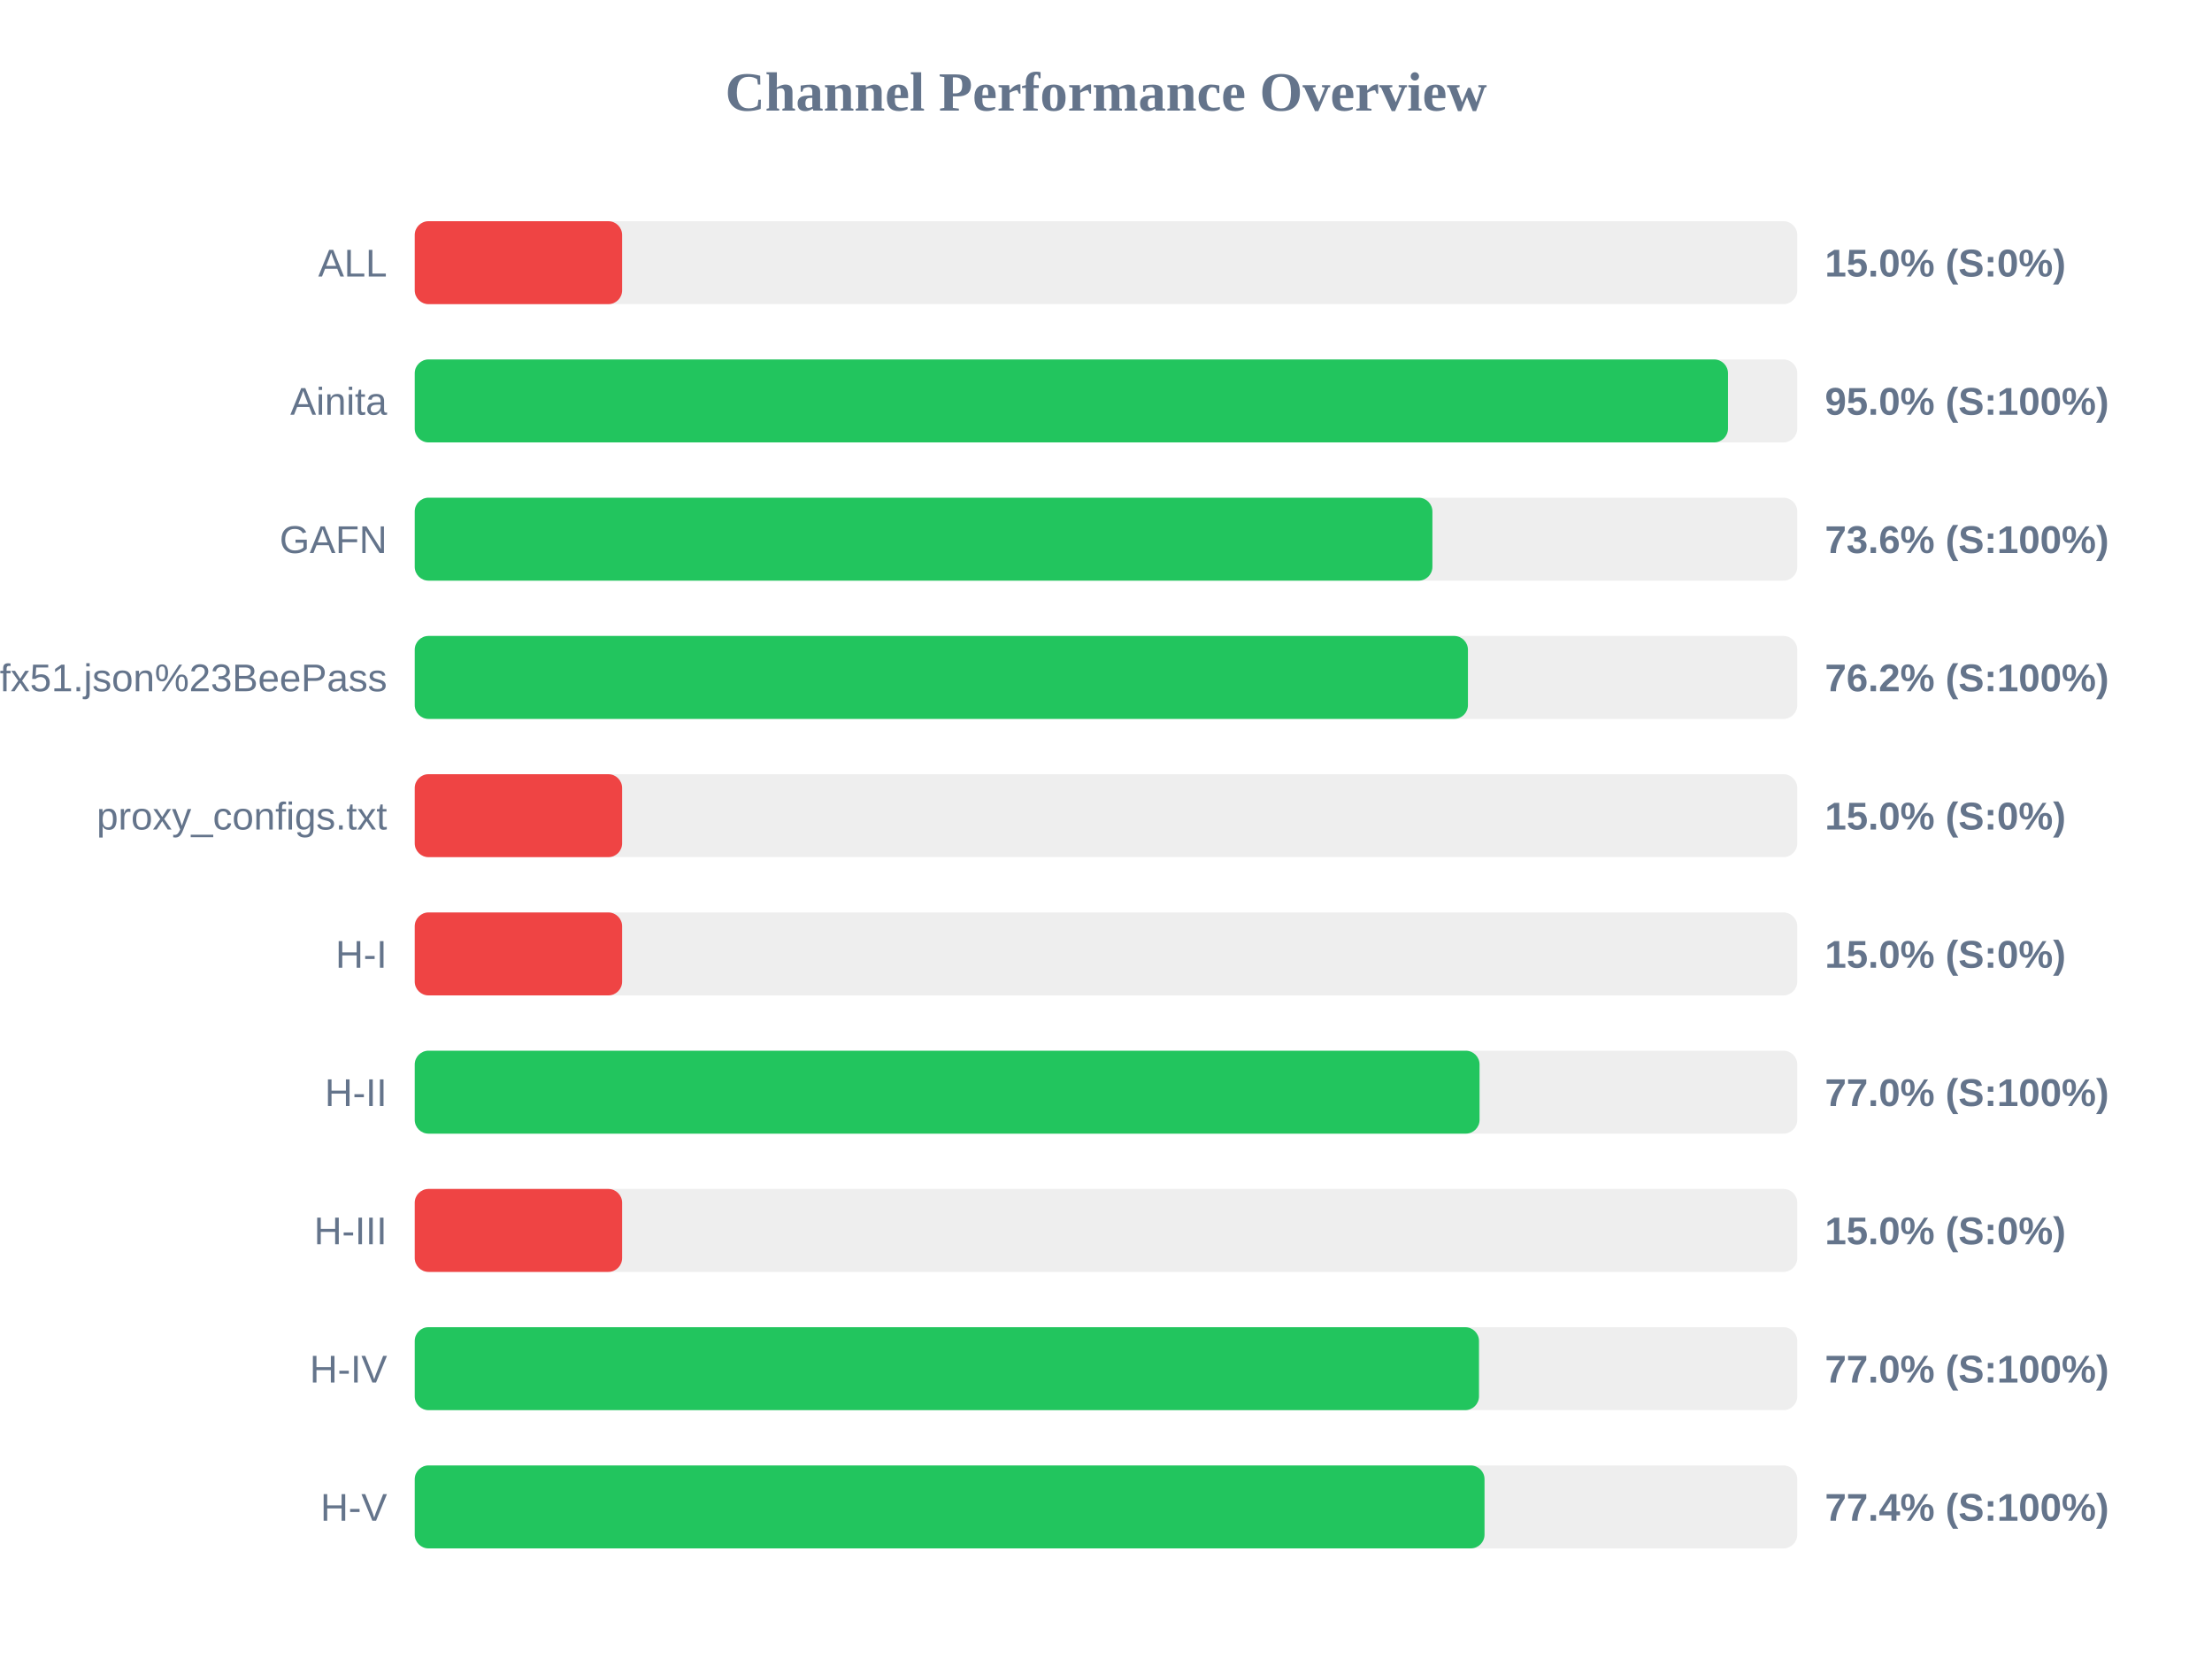
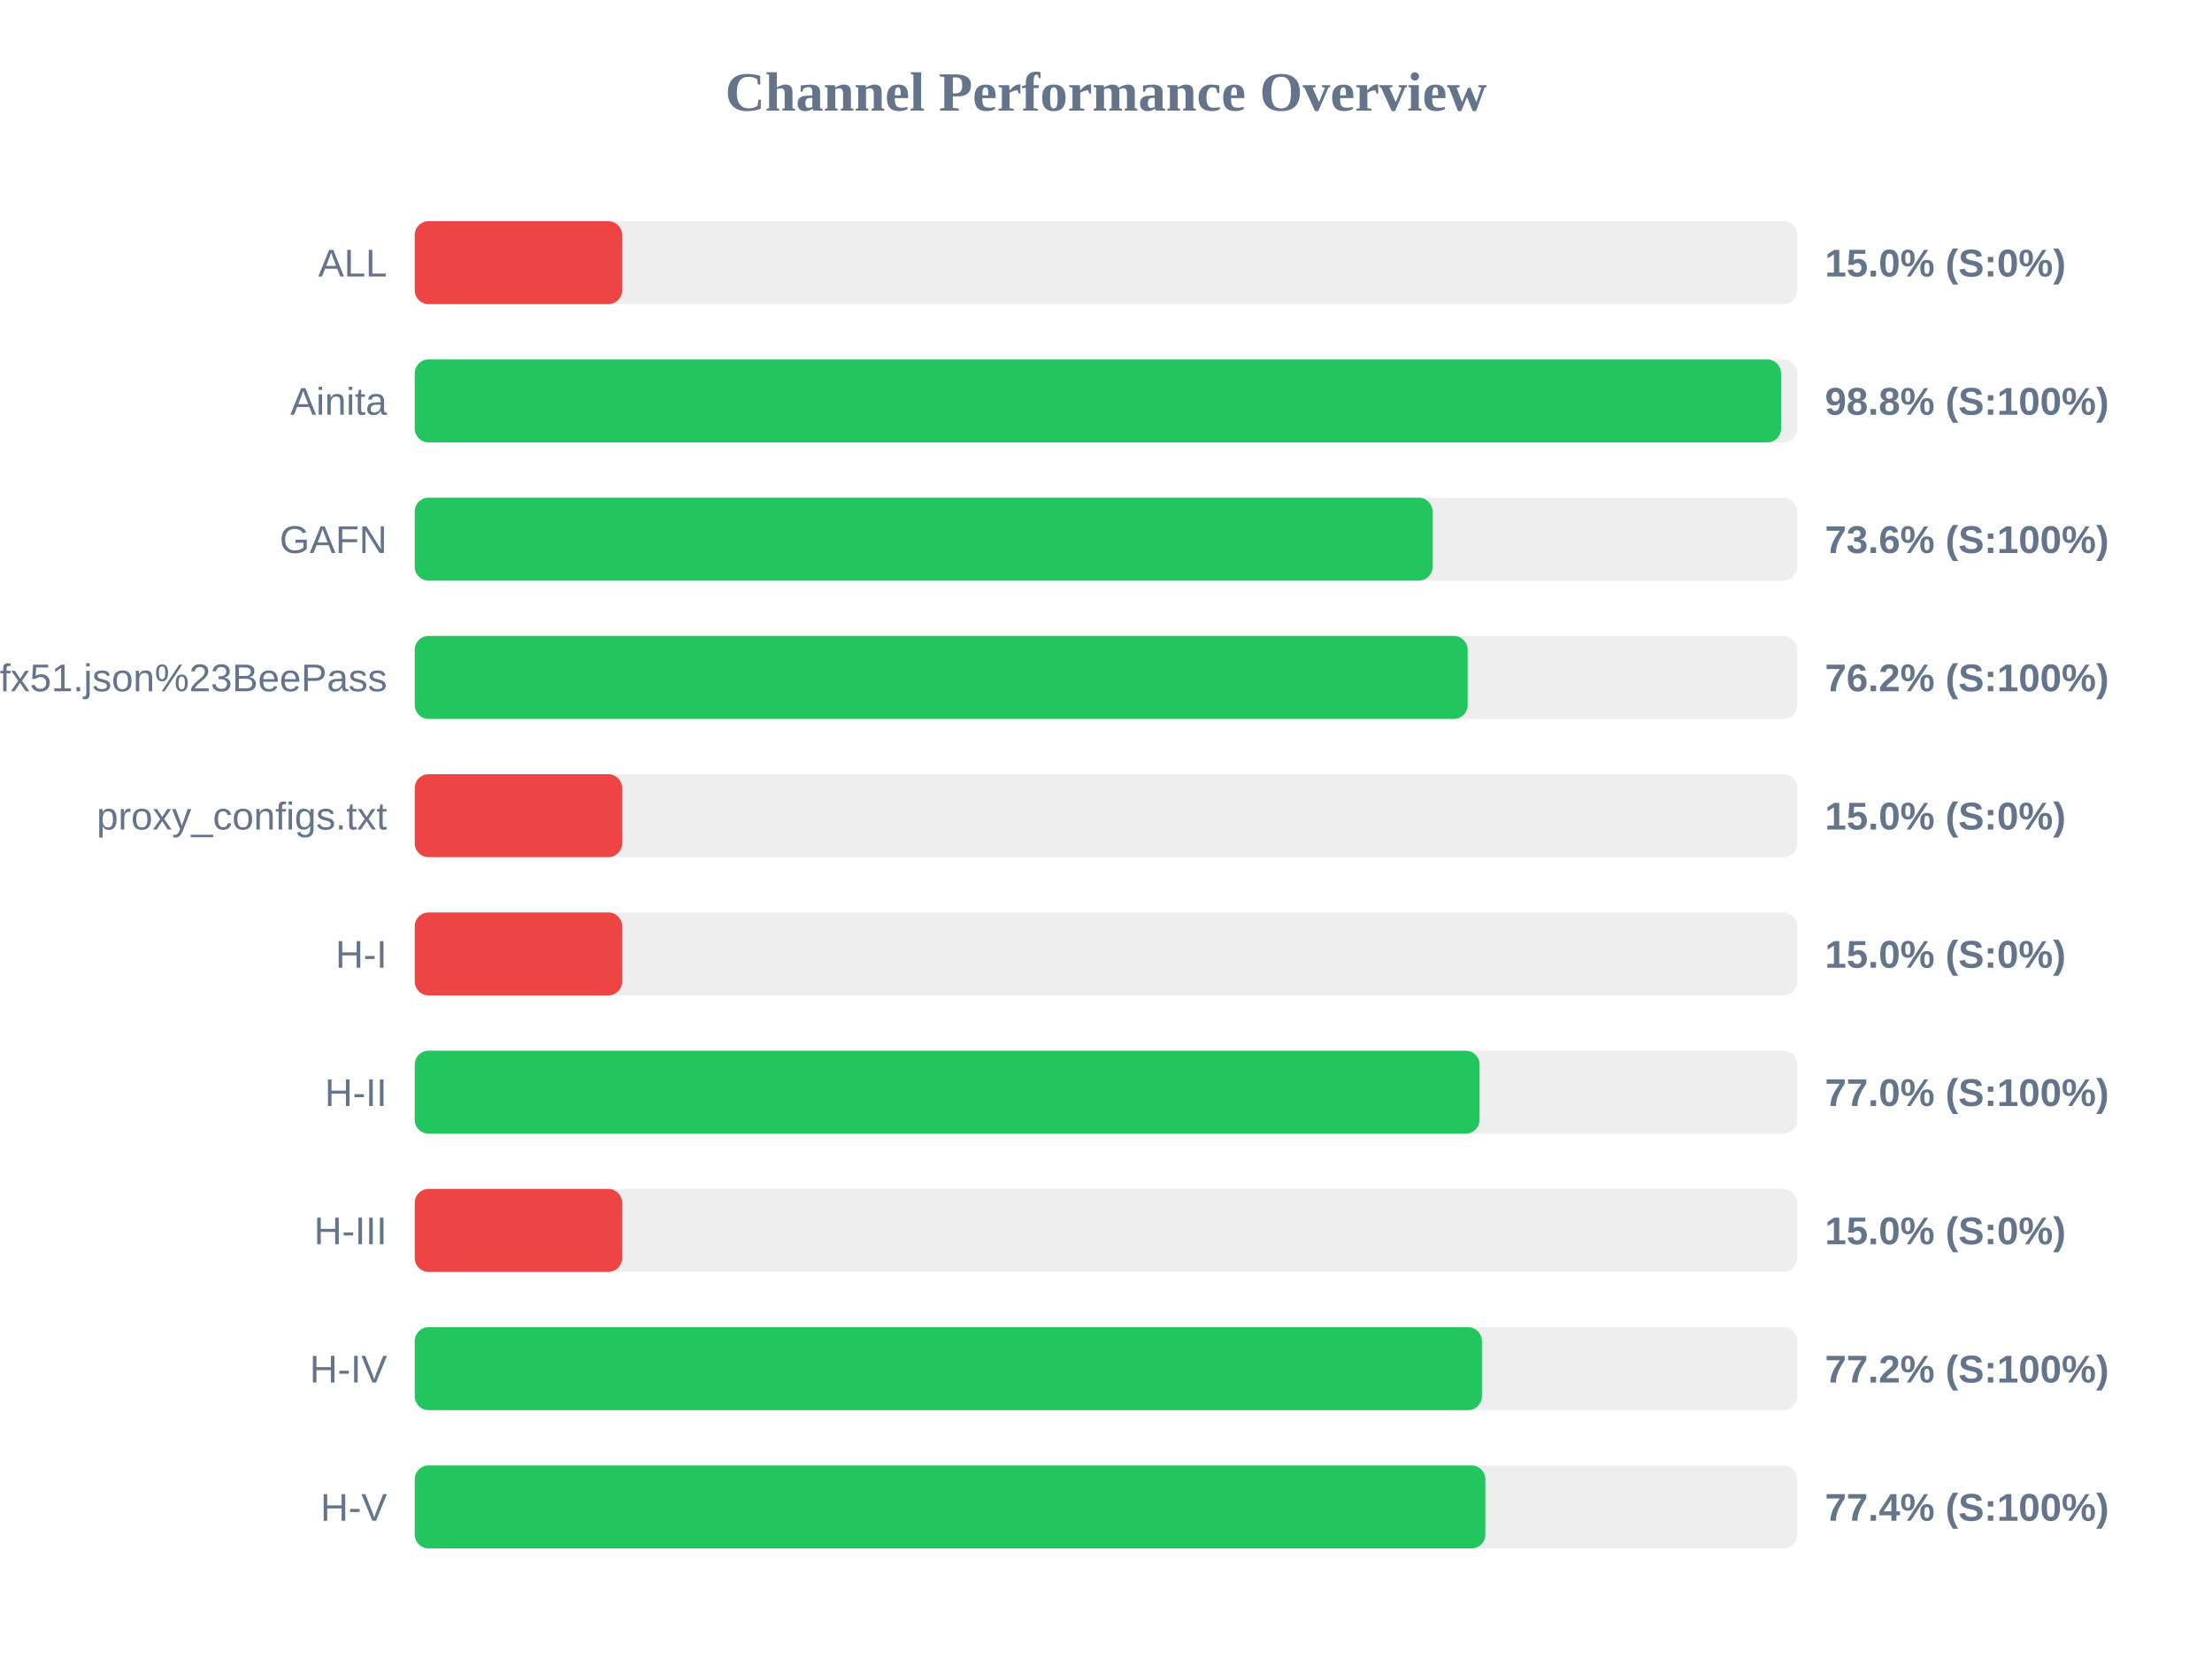
<svg xmlns="http://www.w3.org/2000/svg" width="800" height="600" version="1.1">
  <style>
        .row { font: 14px Arial; fill: #64748b; }
        .score { font: bold 14px Arial; fill: #64748b; }
    </style>
  <text x="400" y="40" text-anchor="middle" font-size="20px" font-weight="bold" fill="#64748b">Channel Performance Overview</text>
  <rect x="150" y="80" width="500" height="30" fill="#eee" rx="5" />
  <rect x="150" y="80" width="75.0" height="30" fill="#ef4444" rx="5" />
  <text x="140" y="100" text-anchor="end" class="row">ALL</text>
  <text x="660" y="100" text-anchor="start" class="score">15.0% (S:0%)</text>
  <rect x="150" y="130" width="500" height="30" fill="#eee" rx="5" />
-   <rect x="150" y="130" width="474.95" height="30" fill="#22c55e" rx="5" />
+   <rect x="150" y="130" width="494.15" height="30" fill="#22c55e" rx="5" />
  <text x="140" y="150" text-anchor="end" class="row">Ainita</text>
-   <text x="660" y="150" text-anchor="start" class="score">95.0% (S:100%)</text>
+   <text x="660" y="150" text-anchor="start" class="score">98.8% (S:100%)</text>
  <rect x="150" y="180" width="500" height="30" fill="#eee" rx="5" />
-   <rect x="150" y="180" width="368.05" height="30" fill="#22c55e" rx="5" />
+   <rect x="150" y="180" width="368.1" height="30" fill="#22c55e" rx="5" />
  <text x="140" y="200" text-anchor="end" class="row">GAFN</text>
  <text x="660" y="200" text-anchor="start" class="score">73.6% (S:100%)</text>
  <rect x="150" y="230" width="500" height="30" fill="#eee" rx="5" />
-   <rect x="150" y="230" width="380.9" height="30" fill="#22c55e" rx="5" />
+   <rect x="150" y="230" width="380.8" height="30" fill="#22c55e" rx="5" />
  <text x="140" y="250" text-anchor="end" class="row">sub?s=ssconf%3A%2F%2Fs3.amazonaws.com%2Fbeedynconprd%2Fzf38bv6oxi1nv3wfkpmxyfl8yj5fargza3foantoalu16vznl0ckxx7bgf1ufx51.json%23BeePass</text>
  <text x="660" y="250" text-anchor="start" class="score">76.2% (S:100%)</text>
  <rect x="150" y="280" width="500" height="30" fill="#eee" rx="5" />
  <rect x="150" y="280" width="75.0" height="30" fill="#ef4444" rx="5" />
  <text x="140" y="300" text-anchor="end" class="row">proxy_configs.txt</text>
  <text x="660" y="300" text-anchor="start" class="score">15.0% (S:0%)</text>
  <rect x="150" y="330" width="500" height="30" fill="#eee" rx="5" />
  <rect x="150" y="330" width="75.0" height="30" fill="#ef4444" rx="5" />
  <text x="140" y="350" text-anchor="end" class="row">H-I</text>
  <text x="660" y="350" text-anchor="start" class="score">15.0% (S:0%)</text>
  <rect x="150" y="380" width="500" height="30" fill="#eee" rx="5" />
  <rect x="150" y="380" width="385.1" height="30" fill="#22c55e" rx="5" />
  <text x="140" y="400" text-anchor="end" class="row">H-II</text>
  <text x="660" y="400" text-anchor="start" class="score">77.0% (S:100%)</text>
  <rect x="150" y="430" width="500" height="30" fill="#eee" rx="5" />
  <rect x="150" y="430" width="75.0" height="30" fill="#ef4444" rx="5" />
  <text x="140" y="450" text-anchor="end" class="row">H-III</text>
  <text x="660" y="450" text-anchor="start" class="score">15.0% (S:0%)</text>
  <rect x="150" y="480" width="500" height="30" fill="#eee" rx="5" />
-   <rect x="150" y="480" width="384.9" height="30" fill="#22c55e" rx="5" />
+   <rect x="150" y="480" width="385.95" height="30" fill="#22c55e" rx="5" />
  <text x="140" y="500" text-anchor="end" class="row">H-IV</text>
-   <text x="660" y="500" text-anchor="start" class="score">77.0% (S:100%)</text>
+   <text x="660" y="500" text-anchor="start" class="score">77.2% (S:100%)</text>
  <rect x="150" y="530" width="500" height="30" fill="#eee" rx="5" />
-   <rect x="150" y="530" width="386.9" height="30" fill="#22c55e" rx="5" />
+   <rect x="150" y="530" width="387.2" height="30" fill="#22c55e" rx="5" />
  <text x="140" y="550" text-anchor="end" class="row">H-V</text>
  <text x="660" y="550" text-anchor="start" class="score">77.4% (S:100%)</text>
</svg>
